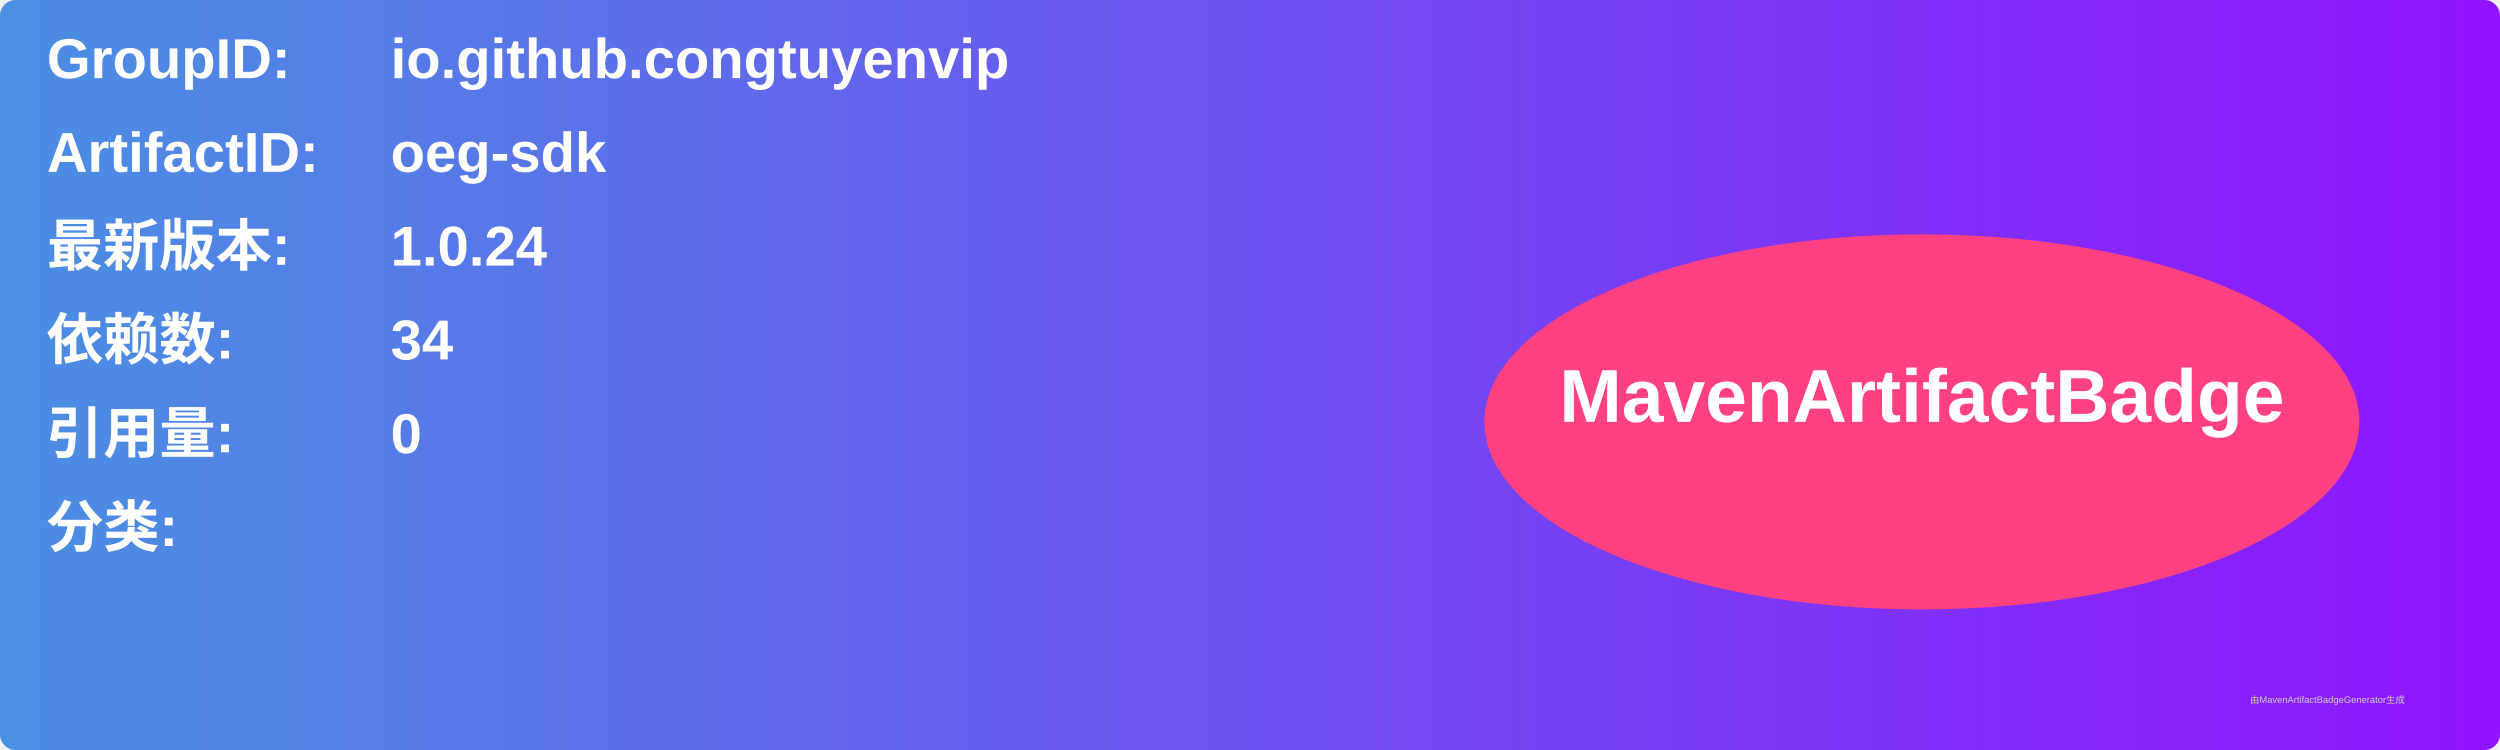
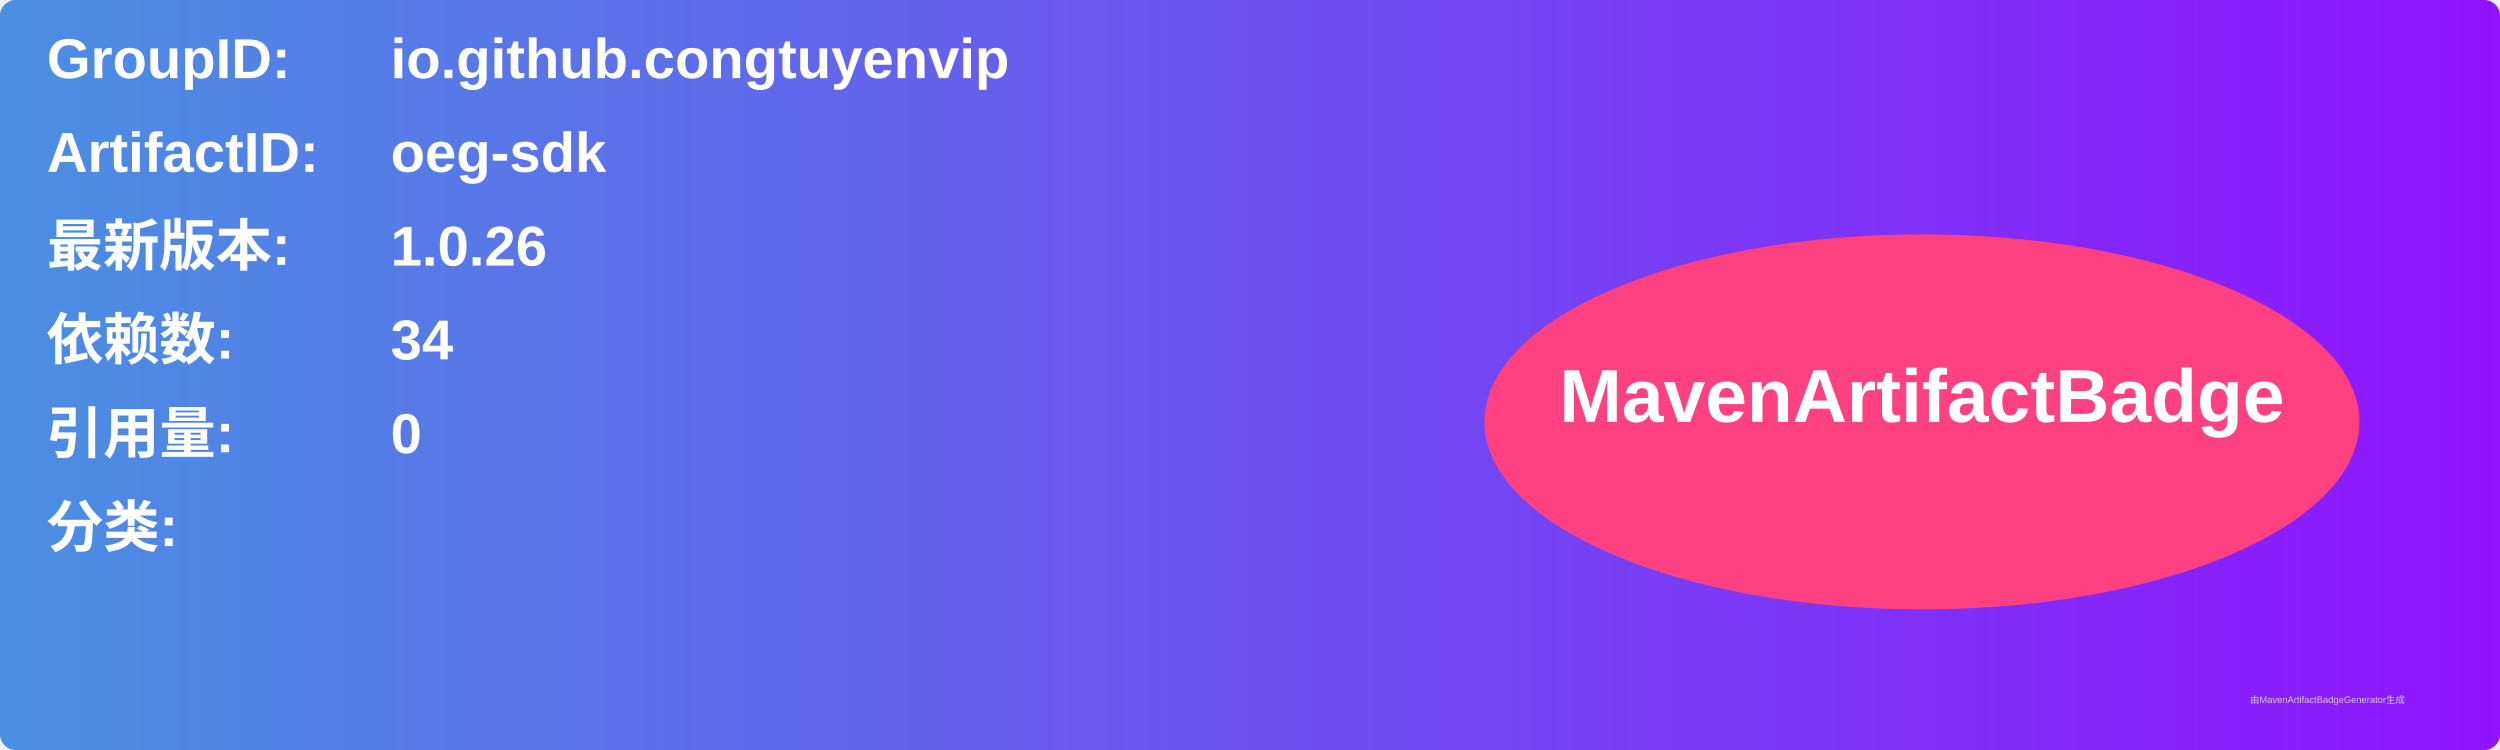
<svg xmlns="http://www.w3.org/2000/svg" width="800" height="240" viewBox="0 0 800 240">
  <linearGradient id="grad" x1="0%" y1="0%" x2="100%" y2="0%">
    <stop offset="0%" stop-color="#4a90e2" />
    <stop offset="100%" stop-color="#9013fe" />
  </linearGradient>
  <rect width="100%" height="100%" rx="5" ry="5" fill="url(#grad)" />
  <g transform="translate(15, 15)">
    <text x="0" y="10" font-family="Arial" font-size="18" fill="white" font-weight="bold" width="260">GroupID:</text>
    <text x="110" y="10" font-family="Arial" font-size="18" fill="white" font-weight="bold" width="460">io.github.congtuyenvip</text>
    <text x="0" y="40" font-family="Arial" font-size="18" fill="white" font-weight="bold" width="260">ArtifactID:</text>
    <text x="110" y="40" font-family="Arial" font-size="18" fill="white" font-weight="bold" width="460">oeg-sdk</text>
    <text x="0" y="70" font-family="Arial" font-size="18" fill="white" font-weight="bold">最新版本:</text>
    <text x="110" y="70" font-family="Arial" font-size="18" fill="white" font-weight="bold">
-       <tspan font-weight="bold">1.0.24</tspan>
+       <tspan font-weight="bold">1.0.26</tspan>
    </text>
    <text x="0" y="100" font-family="Arial" font-size="18" fill="white" font-weight="bold">依赖数: </text>
    <text x="110" y="100" font-family="Arial" font-size="18" fill="white">
      <tspan font-weight="bold">34</tspan>
    </text>
    <text x="0" y="130" font-family="Arial" font-size="18" fill="white" font-weight="bold">引用量: </text>
    <text x="110" y="130" font-family="Arial" font-size="18" fill="white">
      <tspan font-weight="bold">0</tspan>
    </text>
    <text x="0" y="160" font-family="Arial" font-size="18" fill="white" font-weight="bold">分类:</text>
    <text x="10" y="190" font-family="Arial" font-size="10" fill="white">
      <tspan font-weight="bold" />
    </text>
    <ellipse cx="600" cy="120" rx="140" ry="60" fill="#ff4081" />
    <text x="600" y="120" text-anchor="middle" font-family="Arial" font-size="24" fill="white" font-weight="bold">MavenArtifactBadge</text>
  </g>
  <text x="720" y="225" font-family="Arial" font-size="3" fill="#d0d0d0">由MavenArtifactBadgeGenerator生成</text>
</svg>
